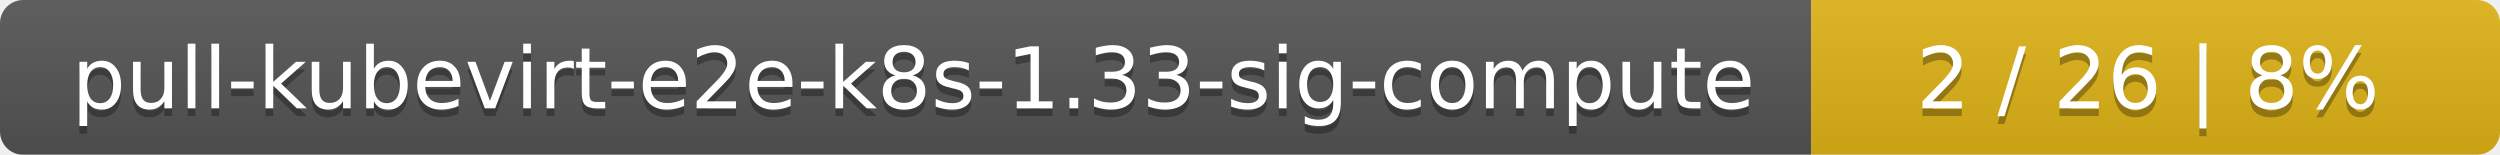
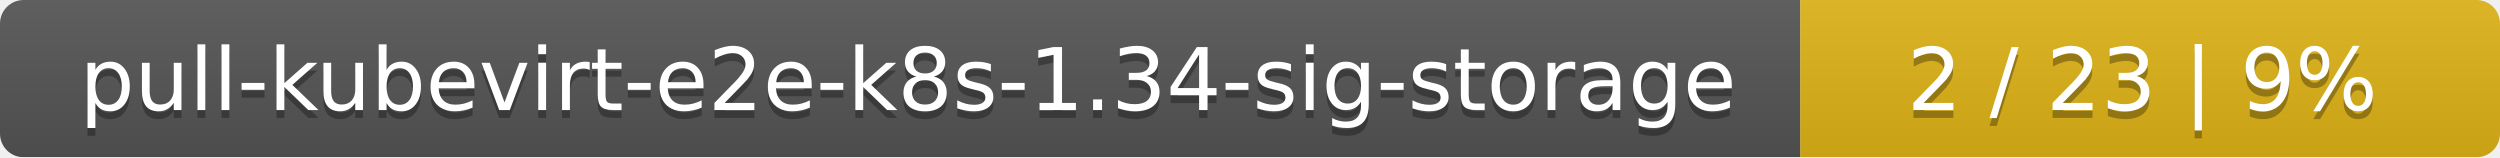
- <svg xmlns="http://www.w3.org/2000/svg" width="323" height="20">
+ <svg xmlns="http://www.w3.org/2000/svg" width="318" height="20">
  <linearGradient id="smooth" x2="0" y2="100%">
    <stop offset="0" stop-color="#bbb" stop-opacity=".1" />
    <stop offset="1" stop-opacity=".1" />
  </linearGradient>
  <mask id="round">
-     <rect width="323" height="20" rx="3" fill="#fff" />
+     <rect width="318" height="20" rx="3" fill="#fff" />
  </mask>
  <g mask="url(#round)">
-     <rect width="234" height="20" fill="#555" />
-     <rect x="234" width="89" height="20" fill="#dfb317" />
-     <rect width="323" height="20" fill="url(#smooth)" />
+     <rect width="229" height="20" fill="#555" />
+     <rect x="229" width="89" height="20" fill="#dfb317" />
+     <rect width="318" height="20" fill="url(#smooth)" />
  </g>
  <g fill="#fff" text-anchor="middle" font-family="DejaVu Sans,Verdana,Geneva,sans-serif" font-size="11">
-     <text x="118" y="15" fill="#010101" fill-opacity=".3">pull-kubevirt-e2e-k8s-1.33-sig-compute</text>
-     <text x="118" y="14">pull-kubevirt-e2e-k8s-1.33-sig-compute</text>
-     <text x="277.5" y="15" fill="#010101" fill-opacity=".3">2 / 26    |    8%</text>
-     <text x="277.5" y="14">2 / 26    |    8%</text>
+     <text x="115.5" y="15" fill="#010101" fill-opacity=".3">pull-kubevirt-e2e-k8s-1.34-sig-storage</text>
+     <text x="115.5" y="14">pull-kubevirt-e2e-k8s-1.34-sig-storage</text>
+     <text x="272.5" y="15" fill="#010101" fill-opacity=".3">2 / 23    |    9%</text>
+     <text x="272.5" y="14">2 / 23    |    9%</text>
  </g>
</svg>
